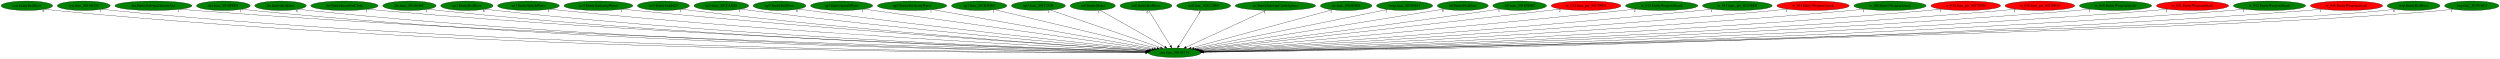
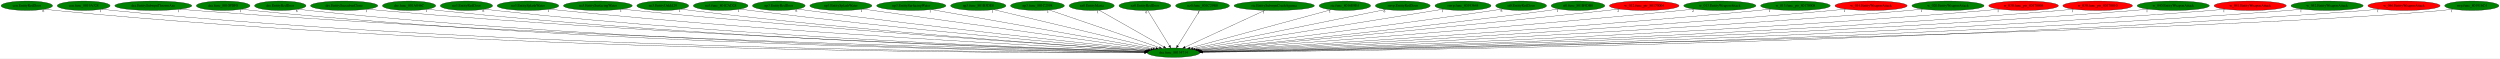
- <svg xmlns="http://www.w3.org/2000/svg" xmlns:xlink="http://www.w3.org/1999/xlink" width="9579pt" height="224pt" viewBox="0.00 0.00 9578.78 224.00">
+ <svg xmlns="http://www.w3.org/2000/svg" xmlns:xlink="http://www.w3.org/1999/xlink" width="9588pt" height="224pt" viewBox="0.00 0.00 9587.78 224.00">
  <g id="graph0" class="graph" transform="scale(1 1) rotate(0) translate(4 220)">
-     <polygon fill="white" stroke="transparent" points="-4,4 -4,-220 9574.78,-220 9574.78,4 -4,4" />
+     <polygon fill="white" stroke="transparent" points="-4,4 -4,-220 9583.78,-220 9583.78,4 -4,4" />
    <g id="node1" class="node">
      <ellipse fill="green" stroke="black" cx="4496.79" cy="-18" rx="100.98" ry="18" />
      <text text-anchor="middle" x="4496.79" y="-14.3" font-family="Times,serif" font-size="14.00">dra.func_80134714</text>
    </g>
    <g id="node2" class="node">
      <g id="a_node2">
        <a xlink:href="cen.EntityRedDoor.svg" xlink:title="cen.EntityRedDoor">
          <ellipse fill="green" stroke="black" cx="98.79" cy="-198" rx="98.58" ry="18" />
          <text text-anchor="middle" x="98.79" y="-194.3" font-family="Times,serif" font-size="14.00">cen.EntityRedDoor</text>
        </a>
      </g>
    </g>
    <g id="edge1" class="edge">
      <path fill="none" stroke="black" d="M167.19,-184.98C180.3,-183.03 193.94,-181.25 206.79,-180 1863.16,-19.13 3893.7,-16.4 4385.65,-18.33" />
      <polygon fill="black" stroke="black" points="4385.93,-21.84 4395.94,-18.38 4385.96,-14.84 4385.93,-21.84" />
      <text text-anchor="middle" x="162.19" y="-173.78" font-family="Times,serif" font-size="14.00">6</text>
    </g>
    <g id="node3" class="node">
      <g id="a_node3">
        <a xlink:href="cen.func_8019A328.svg" xlink:title="cen.func_8019A328">
          <ellipse fill="green" stroke="black" cx="316.79" cy="-198" rx="101.28" ry="18" />
          <text text-anchor="middle" x="316.79" y="-194.3" font-family="Times,serif" font-size="14.00">cen.func_8019A328</text>
        </a>
      </g>
    </g>
    <g id="edge2" class="edge">
      <path fill="none" stroke="black" d="M386.76,-184.97C400.02,-183.03 413.81,-181.26 426.79,-180 1991.9,-28.6 3908.74,-18.74 4385.5,-18.77" />
      <polygon fill="black" stroke="black" points="4385.81,-22.27 4395.81,-18.77 4385.81,-15.27 4385.81,-22.27" />
      <text text-anchor="middle" x="381.76" y="-173.77" font-family="Times,serif" font-size="14.00">1</text>
    </g>
    <g id="node4" class="node">
      <g id="a_node4">
        <a xlink:href="dra.EntitySubwpnThrownAxe.svg" xlink:title="dra.EntitySubwpnThrownAxe">
          <ellipse fill="green" stroke="black" cx="583.79" cy="-198" rx="147.57" ry="18" />
          <text text-anchor="middle" x="583.79" y="-194.3" font-family="Times,serif" font-size="14.00">dra.EntitySubwpnThrownAxe</text>
        </a>
      </g>
    </g>
    <g id="edge3" class="edge">
      <path fill="none" stroke="black" d="M685.66,-184.92C703.67,-183.07 722.27,-181.33 739.79,-180 2179.7,-70.81 3936.09,-30.11 4387.15,-21.06" />
      <polygon fill="black" stroke="black" points="4387.31,-24.56 4397.24,-20.86 4387.17,-17.56 4387.31,-24.56" />
      <text text-anchor="middle" x="680.66" y="-173.72" font-family="Times,serif" font-size="14.00">1</text>
    </g>
    <g id="node5" class="node">
      <g id="a_node5">
        <a xlink:href="dra.func_8010FDF8.svg" xlink:title="dra.func_8010FDF8">
          <ellipse fill="green" stroke="black" cx="851.79" cy="-198" rx="102.88" ry="18" />
          <text text-anchor="middle" x="851.79" y="-194.3" font-family="Times,serif" font-size="14.00">dra.func_8010FDF8</text>
        </a>
      </g>
    </g>
    <g id="edge4" class="edge">
      <path fill="none" stroke="black" d="M923,-184.95C936.2,-183.04 949.89,-181.28 962.79,-180 2307.13,-46.81 3950.25,-23.64 4386.29,-19.76" />
      <polygon fill="black" stroke="black" points="4386.4,-23.25 4396.37,-19.67 4386.34,-16.26 4386.4,-23.25" />
      <text text-anchor="middle" x="918" y="-173.75" font-family="Times,serif" font-size="14.00">1</text>
    </g>
    <g id="node6" class="node">
      <g id="a_node6">
        <a xlink:href="dre.EntityRedDoor.svg" xlink:title="dre.EntityRedDoor">
          <ellipse fill="green" stroke="black" cx="1070.79" cy="-198" rx="98.58" ry="18" />
          <text text-anchor="middle" x="1070.79" y="-194.3" font-family="Times,serif" font-size="14.00">dre.EntityRedDoor</text>
        </a>
      </g>
    </g>
    <g id="edge5" class="edge">
      <path fill="none" stroke="black" d="M1139.14,-185C1151.95,-183.08 1165.26,-181.3 1177.79,-180 2432.95,-50.24 3966.23,-24.68 4386.05,-19.99" />
      <polygon fill="black" stroke="black" points="4386.4,-23.49 4396.36,-19.88 4386.32,-16.49 4386.4,-23.49" />
      <text text-anchor="middle" x="1134.14" y="-173.8" font-family="Times,serif" font-size="14.00">6</text>
    </g>
    <g id="node7" class="node">
      <g id="a_node7">
        <a xlink:href="dre.EntitySuccubusClone.svg" xlink:title="dre.EntitySuccubusClone">
          <ellipse fill="green" stroke="black" cx="1315.79" cy="-198" rx="128.88" ry="18" />
          <text text-anchor="middle" x="1315.79" y="-194.3" font-family="Times,serif" font-size="14.00">dre.EntitySuccubusClone</text>
        </a>
      </g>
    </g>
    <g id="edge6" class="edge">
      <path fill="none" stroke="black" d="M1405.52,-185.03C1421.57,-183.15 1438.16,-181.37 1453.79,-180 2599.09,-79.28 3992.83,-33.54 4387.83,-22.02" />
      <polygon fill="black" stroke="black" points="4388.21,-25.51 4398.1,-21.72 4388,-18.51 4388.21,-25.51" />
      <text text-anchor="middle" x="1400.52" y="-173.83" font-family="Times,serif" font-size="14.00">1</text>
    </g>
    <g id="node8" class="node">
      <g id="a_node8">
        <a xlink:href="dre.func_801A046C.svg" xlink:title="dre.func_801A046C">
          <ellipse fill="green" stroke="black" cx="1564.79" cy="-198" rx="102.08" ry="18" />
          <text text-anchor="middle" x="1564.79" y="-194.3" font-family="Times,serif" font-size="14.00">dre.func_801A046C</text>
        </a>
      </g>
    </g>
    <g id="edge7" class="edge">
      <path fill="none" stroke="black" d="M1636.02,-185.07C1649.21,-183.15 1662.9,-181.35 1675.79,-180 2728.25,-69.63 4010.1,-30.95 4387.42,-21.51" />
      <polygon fill="black" stroke="black" points="4387.6,-25 4397.51,-21.25 4387.43,-18 4387.6,-25" />
      <text text-anchor="middle" x="1631.02" y="-173.87" font-family="Times,serif" font-size="14.00">1</text>
    </g>
    <g id="node9" class="node">
      <g id="a_node9">
        <a xlink:href="no3.EntityRedDoor.svg" xlink:title="no3.EntityRedDoor">
          <ellipse fill="green" stroke="black" cx="1784.79" cy="-198" rx="100.18" ry="18" />
          <text text-anchor="middle" x="1784.79" y="-194.3" font-family="Times,serif" font-size="14.00">no3.EntityRedDoor</text>
        </a>
      </g>
    </g>
    <g id="edge8" class="edge">
      <path fill="none" stroke="black" d="M1854.73,-185.11C1867.69,-183.18 1881.13,-181.38 1893.79,-180 2857.64,-75.26 4030.23,-33.1 4388.02,-22.11" />
      <polygon fill="black" stroke="black" points="4388.22,-25.6 4398.11,-21.8 4388.01,-18.6 4388.22,-25.6" />
      <text text-anchor="middle" x="1849.73" y="-173.91" font-family="Times,serif" font-size="14.00">6</text>
    </g>
    <g id="node10" class="node">
      <g id="a_node10">
        <a xlink:href="no3.EntitySplashWater.svg" xlink:title="no3.EntitySplashWater">
          <ellipse fill="green" stroke="black" cx="2020.79" cy="-198" rx="118.08" ry="18" />
          <text text-anchor="middle" x="2020.79" y="-194.3" font-family="Times,serif" font-size="14.00">no3.EntitySplashWater</text>
        </a>
      </g>
    </g>
    <g id="edge9" class="edge">
      <path fill="none" stroke="black" d="M2103.7,-185.12C2118.37,-183.24 2133.52,-181.44 2147.79,-180 3011.21,-92.72 4058.06,-39.48 4390.29,-23.84" />
      <polygon fill="black" stroke="black" points="4390.56,-27.33 4400.39,-23.37 4390.24,-20.34 4390.56,-27.33" />
      <text text-anchor="middle" x="2098.7" y="-173.92" font-family="Times,serif" font-size="14.00">1</text>
    </g>
    <g id="node11" class="node">
      <g id="a_node11">
        <a xlink:href="no3.EntitySurfacingWater.svg" xlink:title="no3.EntitySurfacingWater">
          <ellipse fill="green" stroke="black" cx="2288.79" cy="-198" rx="131.88" ry="18" />
          <text text-anchor="middle" x="2288.79" y="-194.3" font-family="Times,serif" font-size="14.00">no3.EntitySurfacingWater</text>
        </a>
      </g>
    </g>
    <g id="edge10" class="edge">
      <path fill="none" stroke="black" d="M2382.02,-185.2C2397.94,-183.34 2414.33,-181.53 2429.79,-180 3181.94,-105.4 4090.93,-44.86 4393.38,-25.5" />
      <polygon fill="black" stroke="black" points="4393.69,-28.99 4403.44,-24.86 4393.24,-22 4393.69,-28.99" />
      <text text-anchor="middle" x="2377.02" y="-174" font-family="Times,serif" font-size="14.00">1</text>
    </g>
    <g id="node12" class="node">
      <g id="a_node12">
        <a xlink:href="no3.EntityUnkId29.svg" xlink:title="no3.EntityUnkId29">
          <ellipse fill="green" stroke="black" cx="2537.79" cy="-198" rx="99.38" ry="18" />
          <text text-anchor="middle" x="2537.79" y="-194.3" font-family="Times,serif" font-size="14.00">no3.EntityUnkId29</text>
        </a>
      </g>
    </g>
    <g id="edge11" class="edge">
      <path fill="none" stroke="black" d="M2607.99,-185.23C2620.55,-183.33 2633.54,-181.49 2645.79,-180 3309.2,-99.04 4111.21,-43.67 4392.93,-25.5" />
      <polygon fill="black" stroke="black" points="4393.38,-28.98 4403.14,-24.84 4392.93,-21.99 4393.38,-28.98" />
      <text text-anchor="middle" x="2602.99" y="-174.03" font-family="Times,serif" font-size="14.00">1</text>
    </g>
    <g id="node13" class="node">
      <g id="a_node13">
        <a xlink:href="no3.func_801CAD28.svg" xlink:title="no3.func_801CAD28">
          <ellipse fill="green" stroke="black" cx="2759.79" cy="-198" rx="104.78" ry="18" />
          <text text-anchor="middle" x="2759.79" y="-194.3" font-family="Times,serif" font-size="14.00">no3.func_801CAD28</text>
        </a>
      </g>
    </g>
    <g id="edge12" class="edge">
      <path fill="none" stroke="black" d="M2834.18,-185.26C2847.04,-183.39 2860.29,-181.56 2872.79,-180 3448.55,-108.2 4142.38,-48.25 4396.94,-27.13" />
      <polygon fill="black" stroke="black" points="4397.59,-30.59 4407.27,-26.28 4397.02,-23.61 4397.59,-30.59" />
      <text text-anchor="middle" x="2829.18" y="-174.06" font-family="Times,serif" font-size="14.00">1</text>
    </g>
    <g id="node14" class="node">
      <g id="a_node14">
        <a xlink:href="np3.EntityRedDoor.svg" xlink:title="np3.EntityRedDoor">
          <ellipse fill="green" stroke="black" cx="2982.79" cy="-198" rx="100.98" ry="18" />
          <text text-anchor="middle" x="2982.79" y="-194.3" font-family="Times,serif" font-size="14.00">np3.EntityRedDoor</text>
        </a>
      </g>
    </g>
    <g id="edge13" class="edge">
      <path fill="none" stroke="black" d="M3055.22,-185.39C3067.73,-183.51 3080.63,-181.64 3092.79,-180 3583.72,-113.94 4173.56,-51.94 4400.95,-28.68" />
      <polygon fill="black" stroke="black" points="4401.58,-32.14 4411.18,-27.64 4400.87,-25.17 4401.58,-32.14" />
      <text text-anchor="middle" x="3050.22" y="-174.19" font-family="Times,serif" font-size="14.00">6</text>
    </g>
    <g id="node15" class="node">
      <g id="a_node15">
        <a xlink:href="np3.EntitySplashWater.svg" xlink:title="np3.EntitySplashWater">
          <ellipse fill="green" stroke="black" cx="3220.79" cy="-198" rx="118.88" ry="18" />
          <text text-anchor="middle" x="3220.79" y="-194.3" font-family="Times,serif" font-size="14.00">np3.EntitySplashWater</text>
        </a>
      </g>
    </g>
    <g id="edge14" class="edge">
      <path fill="none" stroke="black" d="M3305.01,-185.25C3535.6,-153.09 4175.59,-63.81 4409.63,-31.16" />
      <polygon fill="black" stroke="black" points="4410.38,-34.59 4419.8,-29.74 4409.41,-27.66 4410.38,-34.59" />
      <text text-anchor="middle" x="3300.01" y="-174.05" font-family="Times,serif" font-size="14.00">1</text>
    </g>
    <g id="node16" class="node">
      <g id="a_node16">
        <a xlink:href="np3.EntitySurfacingWater.svg" xlink:title="np3.EntitySurfacingWater">
          <ellipse fill="green" stroke="black" cx="3490.79" cy="-198" rx="132.68" ry="18" />
          <text text-anchor="middle" x="3490.79" y="-194.3" font-family="Times,serif" font-size="14.00">np3.EntitySurfacingWater</text>
        </a>
      </g>
    </g>
    <g id="edge15" class="edge">
      <path fill="none" stroke="black" d="M3568.06,-183.33C3754.87,-150.27 4229.46,-66.3 4417.91,-32.96" />
      <polygon fill="black" stroke="black" points="4418.78,-36.36 4428.02,-31.17 4417.56,-29.46 4418.78,-36.36" />
      <text text-anchor="middle" x="3563.06" y="-172.13" font-family="Times,serif" font-size="14.00">1</text>
    </g>
    <g id="node17" class="node">
      <g id="a_node17">
        <a xlink:href="np3.func_801B5DE8.svg" xlink:title="np3.func_801B5DE8">
          <ellipse fill="green" stroke="black" cx="3747.79" cy="-198" rx="105.88" ry="18" />
          <text text-anchor="middle" x="3747.79" y="-194.3" font-family="Times,serif" font-size="14.00">np3.func_801B5DE8</text>
        </a>
      </g>
    </g>
    <g id="edge16" class="edge">
      <path fill="none" stroke="black" d="M3806.88,-182.96C3944,-150.37 4283.23,-69.75 4428.73,-35.17" />
      <polygon fill="black" stroke="black" points="4429.95,-38.48 4438.87,-32.76 4428.33,-31.67 4429.95,-38.48" />
      <text text-anchor="middle" x="3801.88" y="-171.76" font-family="Times,serif" font-size="14.00">1</text>
    </g>
    <g id="node18" class="node">
      <g id="a_node18">
        <a xlink:href="np3.func_801C2598.svg" xlink:title="np3.func_801C2598">
          <ellipse fill="green" stroke="black" cx="3974.79" cy="-198" rx="103.18" ry="18" />
          <text text-anchor="middle" x="3974.79" y="-194.3" font-family="Times,serif" font-size="14.00">np3.func_801C2598</text>
        </a>
      </g>
    </g>
    <g id="edge17" class="edge">
      <path fill="none" stroke="black" d="M4019.75,-181.67C4115.46,-149.03 4339.04,-72.79 4442.5,-37.51" />
      <polygon fill="black" stroke="black" points="4443.79,-40.77 4452.13,-34.23 4441.53,-34.14 4443.79,-40.77" />
      <text text-anchor="middle" x="4014.75" y="-170.47" font-family="Times,serif" font-size="14.00">1</text>
    </g>
    <g id="node19" class="node">
      <g id="a_node19">
        <a xlink:href="nz0.EntityMaria.svg" xlink:title="nz0.EntityMaria">
          <ellipse fill="green" stroke="black" cx="4182.79" cy="-198" rx="86.38" ry="18" />
          <text text-anchor="middle" x="4182.79" y="-194.3" font-family="Times,serif" font-size="14.00">nz0.EntityMaria</text>
        </a>
      </g>
    </g>
    <g id="edge18" class="edge">
      <path fill="none" stroke="black" d="M4211.21,-180.89C4267.9,-148.75 4395.06,-76.67 4458.82,-40.52" />
      <polygon fill="black" stroke="black" points="4460.78,-43.44 4467.75,-35.46 4457.33,-37.35 4460.78,-43.44" />
      <text text-anchor="middle" x="4206.21" y="-169.69" font-family="Times,serif" font-size="14.00">1</text>
    </g>
    <g id="node20" class="node">
      <g id="a_node20">
        <a xlink:href="nz0.EntityRedDoor.svg" xlink:title="nz0.EntityRedDoor">
          <ellipse fill="green" stroke="black" cx="4386.79" cy="-198" rx="99.38" ry="18" />
          <text text-anchor="middle" x="4386.79" y="-194.3" font-family="Times,serif" font-size="14.00">nz0.EntityRedDoor</text>
        </a>
      </g>
    </g>
    <g id="edge19" class="edge">
      <path fill="none" stroke="black" d="M4397.34,-179.93C4416.72,-148.57 4458.1,-81.6 4480.9,-44.71" />
      <polygon fill="black" stroke="black" points="4484,-46.36 4486.28,-36.02 4478.04,-42.68 4484,-46.36" />
      <text text-anchor="middle" x="4392.34" y="-168.73" font-family="Times,serif" font-size="14.00">6</text>
    </g>
    <g id="node21" class="node">
      <g id="a_node21">
        <a xlink:href="nz0.func_801C29B0.svg" xlink:title="nz0.func_801C29B0">
          <ellipse fill="green" stroke="black" cx="4607.79" cy="-198" rx="103.18" ry="18" />
          <text text-anchor="middle" x="4607.79" y="-194.3" font-family="Times,serif" font-size="14.00">nz0.func_801C29B0</text>
        </a>
      </g>
    </g>
    <g id="edge20" class="edge">
      <path fill="none" stroke="black" d="M4597.15,-179.93C4577.59,-148.57 4535.83,-81.6 4512.82,-44.71" />
      <polygon fill="black" stroke="black" points="4515.66,-42.65 4507.4,-36.02 4509.72,-46.35 4515.66,-42.65" />
      <text text-anchor="middle" x="4592.15" y="-168.73" font-family="Times,serif" font-size="14.00">1</text>
    </g>
    <g id="node22" class="node">
      <g id="a_node22">
        <a xlink:href="ric.EntitySubwpnCrashAgunea.svg" xlink:title="ric.EntitySubwpnCrashAgunea">
          <ellipse fill="green" stroke="black" cx="4882.79" cy="-198" rx="154.07" ry="18" />
          <text text-anchor="middle" x="4882.79" y="-194.3" font-family="Times,serif" font-size="14.00">ric.EntitySubwpnCrashAgunea</text>
        </a>
      </g>
    </g>
    <g id="edge21" class="edge">
      <path fill="none" stroke="black" d="M4846.82,-180.41C4775.84,-147.68 4617.94,-74.87 4540.85,-39.32" />
      <polygon fill="black" stroke="black" points="4541.96,-35.98 4531.41,-34.97 4539.03,-42.33 4541.96,-35.98" />
      <text text-anchor="middle" x="4841.82" y="-169.21" font-family="Times,serif" font-size="14.00">1</text>
    </g>
    <g id="node23" class="node">
      <g id="a_node23">
        <a xlink:href="ric.func_8016E9E4.svg" xlink:title="ric.func_8016E9E4">
          <ellipse fill="green" stroke="black" cx="5153.79" cy="-198" rx="98.58" ry="18" />
          <text text-anchor="middle" x="5153.79" y="-194.3" font-family="Times,serif" font-size="14.00">ric.func_8016E9E4</text>
        </a>
      </g>
    </g>
    <g id="edge22" class="edge">
      <path fill="none" stroke="black" d="M5101.14,-182.73C4981.24,-150.25 4688.34,-70.9 4559.43,-35.97" />
      <polygon fill="black" stroke="black" points="4560.26,-32.57 4549.7,-33.33 4558.43,-39.33 4560.26,-32.57" />
      <text text-anchor="middle" x="5096.14" y="-171.53" font-family="Times,serif" font-size="14.00">1</text>
    </g>
    <g id="node24" class="node">
      <g id="a_node24">
-         <a xlink:href="rwrp.func_80193644.svg" xlink:title="rwrp.func_80193644">
-           <ellipse fill="green" stroke="black" cx="5377.79" cy="-198" rx="107.48" ry="18" />
-           <text text-anchor="middle" x="5377.79" y="-194.3" font-family="Times,serif" font-size="14.00">rwrp.func_80193644</text>
+         <a xlink:href="rwrp.EntityRedDoor.svg" xlink:title="rwrp.EntityRedDoor">
+           <ellipse fill="green" stroke="black" cx="5375.79" cy="-198" rx="105.08" ry="18" />
+           <text text-anchor="middle" x="5375.79" y="-194.3" font-family="Times,serif" font-size="14.00">rwrp.EntityRedDoor</text>
        </a>
      </g>
    </g>
    <g id="edge23" class="edge">
-       <path fill="none" stroke="black" d="M5311.93,-183.69C5151.23,-151.23 4739.84,-68.11 4570.91,-33.97" />
-       <polygon fill="black" stroke="black" points="4571.36,-30.49 4560.86,-31.94 4569.97,-37.36 4571.36,-30.49" />
-       <text text-anchor="middle" x="5306.93" y="-172.49" font-family="Times,serif" font-size="14.00">1</text>
+       <path fill="none" stroke="black" d="M5310.44,-183.77C5150.38,-151.35 4739.55,-68.16 4570.82,-33.99" />
+       <polygon fill="black" stroke="black" points="4571.28,-30.51 4560.79,-31.96 4569.89,-37.37 4571.28,-30.51" />
+       <text text-anchor="middle" x="5305.44" y="-172.57" font-family="Times,serif" font-size="14.00">6</text>
    </g>
    <g id="node25" class="node">
      <g id="a_node25">
-         <a xlink:href="st0.EntityRedDoor.svg" xlink:title="st0.EntityRedDoor">
-           <ellipse fill="green" stroke="black" cx="5600.79" cy="-198" rx="97.48" ry="18" />
-           <text text-anchor="middle" x="5600.79" y="-194.3" font-family="Times,serif" font-size="14.00">st0.EntityRedDoor</text>
+         <a xlink:href="rwrp.func_80193644.svg" xlink:title="rwrp.func_80193644">
+           <ellipse fill="green" stroke="black" cx="5606.79" cy="-198" rx="107.48" ry="18" />
+           <text text-anchor="middle" x="5606.79" y="-194.3" font-family="Times,serif" font-size="14.00">rwrp.func_80193644</text>
        </a>
      </g>
    </g>
    <g id="edge24" class="edge">
-       <path fill="none" stroke="black" d="M5530.05,-185.59C5334.56,-154.08 4787.67,-65.9 4579.06,-32.26" />
-       <polygon fill="black" stroke="black" points="4579.52,-28.79 4569.09,-30.66 4578.4,-35.7 4579.52,-28.79" />
-       <text text-anchor="middle" x="5525.05" y="-174.39" font-family="Times,serif" font-size="14.00">6</text>
+       <path fill="none" stroke="black" d="M5532.24,-185.04C5332.69,-153.04 4787.45,-65.61 4579.17,-32.21" />
+       <polygon fill="black" stroke="black" points="4579.64,-28.74 4569.21,-30.61 4578.53,-35.65 4579.64,-28.74" />
+       <text text-anchor="middle" x="5527.24" y="-173.84" font-family="Times,serif" font-size="14.00">1</text>
    </g>
    <g id="node26" class="node">
      <g id="a_node26">
-         <a xlink:href="st0.func_801B9DB0.svg" xlink:title="st0.func_801B9DB0">
-           <ellipse fill="green" stroke="black" cx="5818.79" cy="-198" rx="102.88" ry="18" />
-           <text text-anchor="middle" x="5818.79" y="-194.3" font-family="Times,serif" font-size="14.00">st0.func_801B9DB0</text>
+         <a xlink:href="st0.EntityRedDoor.svg" xlink:title="st0.EntityRedDoor">
+           <ellipse fill="green" stroke="black" cx="5829.79" cy="-198" rx="97.48" ry="18" />
+           <text text-anchor="middle" x="5829.79" y="-194.3" font-family="Times,serif" font-size="14.00">st0.EntityRedDoor</text>
        </a>
      </g>
    </g>
    <g id="edge25" class="edge">
-       <path fill="none" stroke="black" d="M5744.42,-185.52C5731.86,-183.63 5718.96,-181.73 5706.79,-180 5288.43,-120.42 4787.66,-55.97 4586.71,-30.39" />
-       <polygon fill="black" stroke="black" points="4586.86,-26.88 4576.5,-29.09 4585.98,-33.83 4586.86,-26.88" />
-       <text text-anchor="middle" x="5739.42" y="-174.32" font-family="Times,serif" font-size="14.00">1</text>
+       <path fill="none" stroke="black" d="M5759.33,-185.53C5747.15,-183.62 5734.61,-181.71 5722.79,-180 5298.94,-118.51 4791.12,-55.08 4587.63,-30.08" />
+       <polygon fill="black" stroke="black" points="4587.94,-26.59 4577.59,-28.84 4587.08,-33.54 4587.94,-26.59" />
+       <text text-anchor="middle" x="5754.33" y="-174.33" font-family="Times,serif" font-size="14.00">6</text>
    </g>
    <g id="node27" class="node">
      <g id="a_node27">
-         <a xlink:href="w_012.func_ptr_80170004.svg" xlink:title="w_012.func_ptr_80170004">
-           <ellipse fill="red" stroke="black" cx="6072.79" cy="-198" rx="133.48" ry="18" />
-           <text text-anchor="middle" x="6072.79" y="-194.3" font-family="Times,serif" font-size="14.00">w_012.func_ptr_80170004</text>
+         <a xlink:href="st0.func_801B9DB0.svg" xlink:title="st0.func_801B9DB0">
+           <ellipse fill="green" stroke="black" cx="6047.79" cy="-198" rx="102.88" ry="18" />
+           <text text-anchor="middle" x="6047.79" y="-194.3" font-family="Times,serif" font-size="14.00">st0.func_801B9DB0</text>
        </a>
      </g>
    </g>
    <g id="edge26" class="edge">
-       <path fill="none" stroke="black" d="M5976.94,-185.43C5961.51,-183.59 5945.71,-181.73 5930.79,-180 5425.05,-121.34 4818.55,-54.35 4590,-29.23" />
-       <polygon fill="black" stroke="black" points="4590.38,-25.75 4580.06,-28.13 4589.62,-32.7 4590.38,-25.75" />
-       <text text-anchor="middle" x="5971.94" y="-174.23" font-family="Times,serif" font-size="14.00">2</text>
+       <path fill="none" stroke="black" d="M5974.05,-185.39C5961.3,-183.5 5948.17,-181.63 5935.79,-180 5431.13,-113.49 4824.52,-51.47 4592.97,-28.44" />
+       <polygon fill="black" stroke="black" points="4593.2,-24.95 4582.9,-27.44 4592.5,-31.92 4593.2,-24.95" />
+       <text text-anchor="middle" x="5969.05" y="-174.19" font-family="Times,serif" font-size="14.00">1</text>
    </g>
    <g id="node28" class="node">
      <g id="a_node28">
-         <a xlink:href="w_013.EntityWeaponAttack.svg" xlink:title="w_013.EntityWeaponAttack">
-           <ellipse fill="green" stroke="black" cx="6362.79" cy="-198" rx="138.38" ry="18" />
-           <text text-anchor="middle" x="6362.79" y="-194.3" font-family="Times,serif" font-size="14.00">w_013.EntityWeaponAttack</text>
+         <a xlink:href="w_012.func_ptr_80170004.svg" xlink:title="w_012.func_ptr_80170004">
+           <ellipse fill="red" stroke="black" cx="6301.79" cy="-198" rx="133.48" ry="18" />
+           <text text-anchor="middle" x="6301.79" y="-194.3" font-family="Times,serif" font-size="14.00">w_012.func_ptr_80170004</text>
        </a>
      </g>
    </g>
    <g id="edge27" class="edge">
-       <path fill="none" stroke="black" d="M6264.11,-185.37C6247.64,-183.52 6230.74,-181.66 6214.79,-180 5599.54,-115.84 4859.06,-50.44 4595.67,-27.54" />
-       <polygon fill="black" stroke="black" points="4595.64,-24.02 4585.37,-26.64 4595.03,-30.99 4595.64,-24.02" />
-       <text text-anchor="middle" x="6259.11" y="-174.17" font-family="Times,serif" font-size="14.00">2</text>
+       <path fill="none" stroke="black" d="M6206.73,-185.32C6191.05,-183.48 6174.97,-181.64 6159.79,-180 5566.09,-115.73 4851.78,-50.71 4594.81,-27.71" />
+       <polygon fill="black" stroke="black" points="4595.03,-24.21 4584.76,-26.81 4594.41,-31.19 4595.03,-24.21" />
+       <text text-anchor="middle" x="6201.73" y="-174.12" font-family="Times,serif" font-size="14.00">2</text>
    </g>
    <g id="node29" class="node">
      <g id="a_node29">
-         <a xlink:href="w_013.func_ptr_80170008.svg" xlink:title="w_013.func_ptr_80170008">
-           <ellipse fill="green" stroke="black" cx="6652.79" cy="-198" rx="133.48" ry="18" />
-           <text text-anchor="middle" x="6652.79" y="-194.3" font-family="Times,serif" font-size="14.00">w_013.func_ptr_80170008</text>
+         <a xlink:href="w_013.EntityWeaponAttack.svg" xlink:title="w_013.EntityWeaponAttack">
+           <ellipse fill="green" stroke="black" cx="6591.79" cy="-198" rx="138.38" ry="18" />
+           <text text-anchor="middle" x="6591.79" y="-194.3" font-family="Times,serif" font-size="14.00">w_013.EntityWeaponAttack</text>
        </a>
      </g>
    </g>
    <g id="edge28" class="edge">
-       <path fill="none" stroke="black" d="M6558.24,-185.24C6542.08,-183.38 6525.46,-181.56 6509.79,-180 5779.06,-107.37 4896.53,-45.81 4599.76,-25.83" />
-       <polygon fill="black" stroke="black" points="4599.67,-22.31 4589.45,-25.14 4599.2,-29.3 4599.67,-22.31" />
-       <text text-anchor="middle" x="6553.24" y="-174.04" font-family="Times,serif" font-size="14.00">1</text>
+       <path fill="none" stroke="black" d="M6493.52,-185.27C6476.93,-183.41 6459.88,-181.59 6443.79,-180 5738.69,-110.37 4887.88,-47.17 4598.66,-26.27" />
+       <polygon fill="black" stroke="black" points="4598.84,-22.78 4588.61,-25.55 4598.34,-29.76 4598.84,-22.78" />
+       <text text-anchor="middle" x="6488.52" y="-174.07" font-family="Times,serif" font-size="14.00">2</text>
    </g>
    <g id="node30" class="node">
      <g id="a_node30">
-         <a xlink:href="w_014.EntityWeaponAttack.svg" xlink:title="w_014.EntityWeaponAttack">
-           <ellipse fill="red" stroke="black" cx="6942.79" cy="-198" rx="138.38" ry="18" />
-           <text text-anchor="middle" x="6942.79" y="-194.3" font-family="Times,serif" font-size="14.00">w_014.EntityWeaponAttack</text>
+         <a xlink:href="w_013.func_ptr_80170008.svg" xlink:title="w_013.func_ptr_80170008">
+           <ellipse fill="green" stroke="black" cx="6881.79" cy="-198" rx="133.48" ry="18" />
+           <text text-anchor="middle" x="6881.79" y="-194.3" font-family="Times,serif" font-size="14.00">w_013.func_ptr_80170008</text>
        </a>
      </g>
    </g>
    <g id="edge29" class="edge">
-       <path fill="none" stroke="black" d="M6845.33,-185.18C6828.49,-183.32 6811.14,-181.51 6794.79,-180 5950.24,-101.95 4927.93,-42.73 4601.96,-24.7" />
-       <polygon fill="black" stroke="black" points="4601.76,-21.18 4591.59,-24.13 4601.38,-28.17 4601.76,-21.18" />
-       <text text-anchor="middle" x="6840.33" y="-173.98" font-family="Times,serif" font-size="14.00">1</text>
+       <path fill="none" stroke="black" d="M6787.63,-185.17C6771.36,-183.31 6754.6,-181.51 6738.79,-180 5916.86,-101.67 4922.12,-42.84 4601.64,-24.79" />
+       <polygon fill="black" stroke="black" points="4601.62,-21.28 4591.44,-24.21 4601.23,-28.27 4601.62,-21.28" />
+       <text text-anchor="middle" x="6782.63" y="-173.97" font-family="Times,serif" font-size="14.00">1</text>
    </g>
    <g id="node31" class="node">
      <g id="a_node31">
-         <a xlink:href="w_020.EntityWeaponAttack.svg" xlink:title="w_020.EntityWeaponAttack">
-           <ellipse fill="green" stroke="black" cx="7237.79" cy="-198" rx="138.38" ry="18" />
-           <text text-anchor="middle" x="7237.79" y="-194.3" font-family="Times,serif" font-size="14.00">w_020.EntityWeaponAttack</text>
+         <a xlink:href="w_014.EntityWeaponAttack.svg" xlink:title="w_014.EntityWeaponAttack">
+           <ellipse fill="red" stroke="black" cx="7171.79" cy="-198" rx="138.38" ry="18" />
+           <text text-anchor="middle" x="7171.79" y="-194.3" font-family="Times,serif" font-size="14.00">w_014.EntityWeaponAttack</text>
        </a>
      </g>
    </g>
    <g id="edge30" class="edge">
-       <path fill="none" stroke="black" d="M7140.74,-185.12C7123.77,-183.25 7106.28,-181.46 7089.79,-180 6126.58,-94.84 4958.14,-39.4 4603.71,-23.63" />
-       <polygon fill="black" stroke="black" points="4603.61,-20.12 4593.47,-23.17 4603.3,-27.11 4603.61,-20.12" />
-       <text text-anchor="middle" x="7135.74" y="-173.92" font-family="Times,serif" font-size="14.00">1</text>
+       <path fill="none" stroke="black" d="M7074.74,-185.14C7057.77,-183.27 7040.28,-181.47 7023.79,-180 6086.97,-96.41 4950.99,-40.08 4603.09,-23.84" />
+       <polygon fill="black" stroke="black" points="4603.18,-20.34 4593.03,-23.37 4602.86,-27.33 4603.18,-20.34" />
+       <text text-anchor="middle" x="7069.74" y="-173.94" font-family="Times,serif" font-size="14.00">1</text>
    </g>
    <g id="node32" class="node">
      <g id="a_node32">
-         <a xlink:href="w_030.func_ptr_80170004.svg" xlink:title="w_030.func_ptr_80170004">
-           <ellipse fill="red" stroke="black" cx="7527.79" cy="-198" rx="133.48" ry="18" />
-           <text text-anchor="middle" x="7527.79" y="-194.3" font-family="Times,serif" font-size="14.00">w_030.func_ptr_80170004</text>
+         <a xlink:href="w_020.EntityWeaponAttack.svg" xlink:title="w_020.EntityWeaponAttack">
+           <ellipse fill="green" stroke="black" cx="7466.79" cy="-198" rx="138.38" ry="18" />
+           <text text-anchor="middle" x="7466.79" y="-194.3" font-family="Times,serif" font-size="14.00">w_020.EntityWeaponAttack</text>
        </a>
      </g>
    </g>
    <g id="edge31" class="edge">
-       <path fill="none" stroke="black" d="M7434.8,-185.09C7418.17,-183.2 7400.98,-181.41 7384.79,-180 6302.2,-85.57 4986.21,-35.74 4605,-22.59" />
-       <polygon fill="black" stroke="black" points="4604.92,-19.08 4594.81,-22.24 4604.68,-26.08 4604.92,-19.08" />
-       <text text-anchor="middle" x="7429.8" y="-173.89" font-family="Times,serif" font-size="14.00">1</text>
+       <path fill="none" stroke="black" d="M7370.14,-185.09C7353.05,-183.21 7335.41,-181.43 7318.79,-180 6262.56,-89.28 4979.38,-37.02 4604.44,-22.91" />
+       <polygon fill="black" stroke="black" points="4604.54,-19.42 4594.41,-22.54 4604.28,-26.41 4604.54,-19.42" />
+       <text text-anchor="middle" x="7365.14" y="-173.89" font-family="Times,serif" font-size="14.00">1</text>
    </g>
    <g id="node33" class="node">
      <g id="a_node33">
-         <a xlink:href="w_030.func_ptr_80170010.svg" xlink:title="w_030.func_ptr_80170010">
-           <ellipse fill="red" stroke="black" cx="7811.79" cy="-198" rx="133.48" ry="18" />
-           <text text-anchor="middle" x="7811.79" y="-194.3" font-family="Times,serif" font-size="14.00">w_030.func_ptr_80170010</text>
+         <a xlink:href="w_030.func_ptr_80170004.svg" xlink:title="w_030.func_ptr_80170004">
+           <ellipse fill="red" stroke="black" cx="7756.79" cy="-198" rx="133.48" ry="18" />
+           <text text-anchor="middle" x="7756.79" y="-194.3" font-family="Times,serif" font-size="14.00">w_030.func_ptr_80170004</text>
        </a>
      </g>
    </g>
    <g id="edge32" class="edge">
-       <path fill="none" stroke="black" d="M7719.46,-185.02C7702.94,-183.14 7685.87,-181.37 7669.79,-180 6471.03,-77.95 5011.57,-32.92 4605.91,-21.83" />
-       <polygon fill="black" stroke="black" points="4605.75,-18.32 4595.65,-21.55 4605.56,-25.32 4605.75,-18.32" />
-       <text text-anchor="middle" x="7714.46" y="-173.82" font-family="Times,serif" font-size="14.00">1</text>
+       <path fill="none" stroke="black" d="M7663.81,-185.03C7647.17,-183.15 7629.98,-181.38 7613.79,-180 6437.81,-79.84 5006.54,-33.57 4605.68,-21.99" />
+       <polygon fill="black" stroke="black" points="4605.65,-18.49 4595.55,-21.7 4605.44,-25.49 4605.65,-18.49" />
+       <text text-anchor="middle" x="7658.81" y="-173.83" font-family="Times,serif" font-size="14.00">1</text>
    </g>
    <g id="node34" class="node">
      <g id="a_node34">
-         <a xlink:href="w_040.EntityWeaponAttack.svg" xlink:title="w_040.EntityWeaponAttack">
-           <ellipse fill="green" stroke="black" cx="8101.79" cy="-198" rx="138.38" ry="18" />
-           <text text-anchor="middle" x="8101.79" y="-194.3" font-family="Times,serif" font-size="14.00">w_040.EntityWeaponAttack</text>
+         <a xlink:href="w_030.func_ptr_80170010.svg" xlink:title="w_030.func_ptr_80170010">
+           <ellipse fill="red" stroke="black" cx="8040.79" cy="-198" rx="133.48" ry="18" />
+           <text text-anchor="middle" x="8040.79" y="-194.3" font-family="Times,serif" font-size="14.00">w_030.func_ptr_80170010</text>
        </a>
      </g>
    </g>
    <g id="edge33" class="edge">
-       <path fill="none" stroke="black" d="M8005.55,-184.99C7988.34,-183.11 7970.55,-181.35 7953.79,-180 6638.33,-73.94 5035.21,-31.36 4606.51,-21.4" />
-       <polygon fill="black" stroke="black" points="4606.38,-17.9 4596.3,-21.16 4606.21,-24.9 4606.38,-17.9" />
-       <text text-anchor="middle" x="8000.55" y="-173.79" font-family="Times,serif" font-size="14.00">1</text>
+       <path fill="none" stroke="black" d="M7948.46,-184.97C7931.94,-183.1 7914.87,-181.34 7898.79,-180 6605.97,-72.16 5030.28,-30.91 4606.21,-21.32" />
+       <polygon fill="black" stroke="black" points="4606.19,-17.82 4596.11,-21.09 4606.03,-24.82 4606.19,-17.82" />
+       <text text-anchor="middle" x="7943.46" y="-173.77" font-family="Times,serif" font-size="14.00">1</text>
    </g>
    <g id="node35" class="node">
      <g id="a_node35">
-         <a xlink:href="w_041.EntityWeaponAttack.svg" xlink:title="w_041.EntityWeaponAttack">
-           <ellipse fill="red" stroke="black" cx="8396.79" cy="-198" rx="138.38" ry="18" />
-           <text text-anchor="middle" x="8396.79" y="-194.3" font-family="Times,serif" font-size="14.00">w_041.EntityWeaponAttack</text>
+         <a xlink:href="w_040.EntityWeaponAttack.svg" xlink:title="w_040.EntityWeaponAttack">
+           <ellipse fill="green" stroke="black" cx="8330.79" cy="-198" rx="138.38" ry="18" />
+           <text text-anchor="middle" x="8330.79" y="-194.3" font-family="Times,serif" font-size="14.00">w_040.EntityWeaponAttack</text>
        </a>
      </g>
    </g>
    <g id="edge34" class="edge">
-       <path fill="none" stroke="black" d="M8300.95,-184.98C8283.61,-183.09 8265.68,-181.33 8248.79,-180 6811.53,-66.76 5057.82,-29.03 4606.69,-20.85" />
-       <polygon fill="black" stroke="black" points="4606.66,-17.34 4596.6,-20.66 4606.53,-24.34 4606.66,-17.34" />
-       <text text-anchor="middle" x="8295.95" y="-173.78" font-family="Times,serif" font-size="14.00">1</text>
+       <path fill="none" stroke="black" d="M8234.95,-184.99C8217.61,-183.1 8199.68,-181.34 8182.79,-180 6773.13,-68.39 5053.63,-29.55 4606.96,-20.97" />
+       <polygon fill="black" stroke="black" points="4606.71,-17.46 4596.64,-20.77 4606.57,-24.46 4606.71,-17.46" />
+       <text text-anchor="middle" x="8229.95" y="-173.79" font-family="Times,serif" font-size="14.00">1</text>
    </g>
    <g id="node36" class="node">
      <g id="a_node36">
-         <a xlink:href="w_042.EntityWeaponAttack.svg" xlink:title="w_042.EntityWeaponAttack">
-           <ellipse fill="green" stroke="black" cx="8691.79" cy="-198" rx="138.38" ry="18" />
-           <text text-anchor="middle" x="8691.79" y="-194.3" font-family="Times,serif" font-size="14.00">w_042.EntityWeaponAttack</text>
+         <a xlink:href="w_041.EntityWeaponAttack.svg" xlink:title="w_041.EntityWeaponAttack">
+           <ellipse fill="red" stroke="black" cx="8625.79" cy="-198" rx="138.38" ry="18" />
+           <text text-anchor="middle" x="8625.79" y="-194.3" font-family="Times,serif" font-size="14.00">w_041.EntityWeaponAttack</text>
        </a>
      </g>
    </g>
    <g id="edge35" class="edge">
-       <path fill="none" stroke="black" d="M8595.96,-184.94C8578.62,-183.05 8560.68,-181.3 8543.79,-180 6984.89,-59.63 5080.82,-26.9 4607.32,-20.37" />
-       <polygon fill="black" stroke="black" points="4607.12,-16.87 4597.07,-20.23 4607.02,-23.87 4607.12,-16.87" />
-       <text text-anchor="middle" x="8590.96" y="-173.74" font-family="Times,serif" font-size="14.00">1</text>
+       <path fill="none" stroke="black" d="M8529.96,-184.94C8512.62,-183.06 8494.68,-181.31 8477.79,-180 6946.02,-61.22 5075.48,-27.36 4607.08,-20.47" />
+       <polygon fill="black" stroke="black" points="4606.99,-16.97 4596.94,-20.32 4606.89,-23.97 4606.99,-16.97" />
+       <text text-anchor="middle" x="8524.96" y="-173.74" font-family="Times,serif" font-size="14.00">1</text>
    </g>
    <g id="node37" class="node">
      <g id="a_node37">
-         <a xlink:href="w_046.EntityWeaponAttack.svg" xlink:title="w_046.EntityWeaponAttack">
-           <ellipse fill="red" stroke="black" cx="8986.79" cy="-198" rx="138.38" ry="18" />
-           <text text-anchor="middle" x="8986.79" y="-194.3" font-family="Times,serif" font-size="14.00">w_046.EntityWeaponAttack</text>
+         <a xlink:href="w_042.EntityWeaponAttack.svg" xlink:title="w_042.EntityWeaponAttack">
+           <ellipse fill="green" stroke="black" cx="8920.79" cy="-198" rx="138.38" ry="18" />
+           <text text-anchor="middle" x="8920.79" y="-194.3" font-family="Times,serif" font-size="14.00">w_042.EntityWeaponAttack</text>
        </a>
      </g>
    </g>
    <g id="edge36" class="edge">
-       <path fill="none" stroke="black" d="M8891.36,-184.94C8873.89,-183.05 8855.81,-181.29 8838.79,-180 7157.44,-52.46 5101.85,-24.9 4607.47,-19.96" />
-       <polygon fill="black" stroke="black" points="4607.17,-16.45 4597.14,-19.86 4607.1,-23.45 4607.17,-16.45" />
-       <text text-anchor="middle" x="8886.36" y="-173.74" font-family="Times,serif" font-size="14.00">1</text>
+       <path fill="none" stroke="black" d="M8825.36,-184.95C8807.89,-183.05 8789.81,-181.3 8772.79,-180 7118.84,-54.06 5097.15,-25.33 4607.42,-20.05" />
+       <polygon fill="black" stroke="black" points="4607.21,-16.54 4597.18,-19.94 4607.14,-23.54 4607.21,-16.54" />
+       <text text-anchor="middle" x="8820.36" y="-173.75" font-family="Times,serif" font-size="14.00">1</text>
    </g>
    <g id="node38" class="node">
      <g id="a_node38">
-         <a xlink:href="wrp.EntityRedDoor.svg" xlink:title="wrp.EntityRedDoor">
-           <ellipse fill="green" stroke="black" cx="9243.79" cy="-198" rx="100.98" ry="18" />
-           <text text-anchor="middle" x="9243.79" y="-194.3" font-family="Times,serif" font-size="14.00">wrp.EntityRedDoor</text>
+         <a xlink:href="w_046.EntityWeaponAttack.svg" xlink:title="w_046.EntityWeaponAttack">
+           <ellipse fill="red" stroke="black" cx="9215.79" cy="-198" rx="138.38" ry="18" />
+           <text text-anchor="middle" x="9215.79" y="-194.3" font-family="Times,serif" font-size="14.00">w_046.EntityWeaponAttack</text>
        </a>
      </g>
    </g>
    <g id="edge37" class="edge">
-       <path fill="none" stroke="black" d="M9174.12,-184.96C9160.77,-183.01 9146.87,-181.23 9133.79,-180 8213.97,-93.26 5219.4,-32.7 4606.85,-21.05" />
-       <polygon fill="black" stroke="black" points="4606.76,-17.54 4596.7,-20.85 4606.63,-24.54 4606.76,-17.54" />
-       <text text-anchor="middle" x="9169.12" y="-173.76" font-family="Times,serif" font-size="14.00">6</text>
+       <path fill="none" stroke="black" d="M9120.36,-184.91C9102.9,-183.02 9084.81,-181.28 9067.79,-180 7291.43,-46.91 5118.27,-23.44 4607.79,-19.67" />
+       <polygon fill="black" stroke="black" points="4607.51,-16.17 4597.48,-19.6 4607.46,-23.17 4607.51,-16.17" />
+       <text text-anchor="middle" x="9115.36" y="-173.71" font-family="Times,serif" font-size="14.00">1</text>
    </g>
    <g id="node39" class="node">
      <g id="a_node39">
        <a xlink:href="wrp.func_801916C4.svg" xlink:title="wrp.func_801916C4">
-           <ellipse fill="green" stroke="black" cx="9466.79" cy="-198" rx="103.98" ry="18" />
-           <text text-anchor="middle" x="9466.79" y="-194.3" font-family="Times,serif" font-size="14.00">wrp.func_801916C4</text>
+           <ellipse fill="green" stroke="black" cx="9475.79" cy="-198" rx="103.98" ry="18" />
+           <text text-anchor="middle" x="9475.79" y="-194.3" font-family="Times,serif" font-size="14.00">wrp.func_801916C4</text>
        </a>
      </g>
    </g>
    <g id="edge38" class="edge">
-       <path fill="none" stroke="black" d="M9394.91,-184.91C9381.29,-182.98 9367.13,-181.22 9353.79,-180 8387.52,-91.6 5236.63,-32.08 4606.9,-20.91" />
-       <polygon fill="black" stroke="black" points="4606.54,-17.4 4596.48,-20.72 4606.41,-24.4 4606.54,-17.4" />
-       <text text-anchor="middle" x="9389.91" y="-173.71" font-family="Times,serif" font-size="14.00">1</text>
+       <path fill="none" stroke="black" d="M9403.91,-184.91C9390.29,-182.98 9376.13,-181.22 9362.79,-180 8394.73,-91.47 5238.01,-32.05 4607.11,-20.9" />
+       <polygon fill="black" stroke="black" points="4606.72,-17.4 4596.66,-20.72 4606.6,-24.4 4606.72,-17.4" />
+       <text text-anchor="middle" x="9398.91" y="-173.71" font-family="Times,serif" font-size="14.00">1</text>
    </g>
  </g>
</svg>
